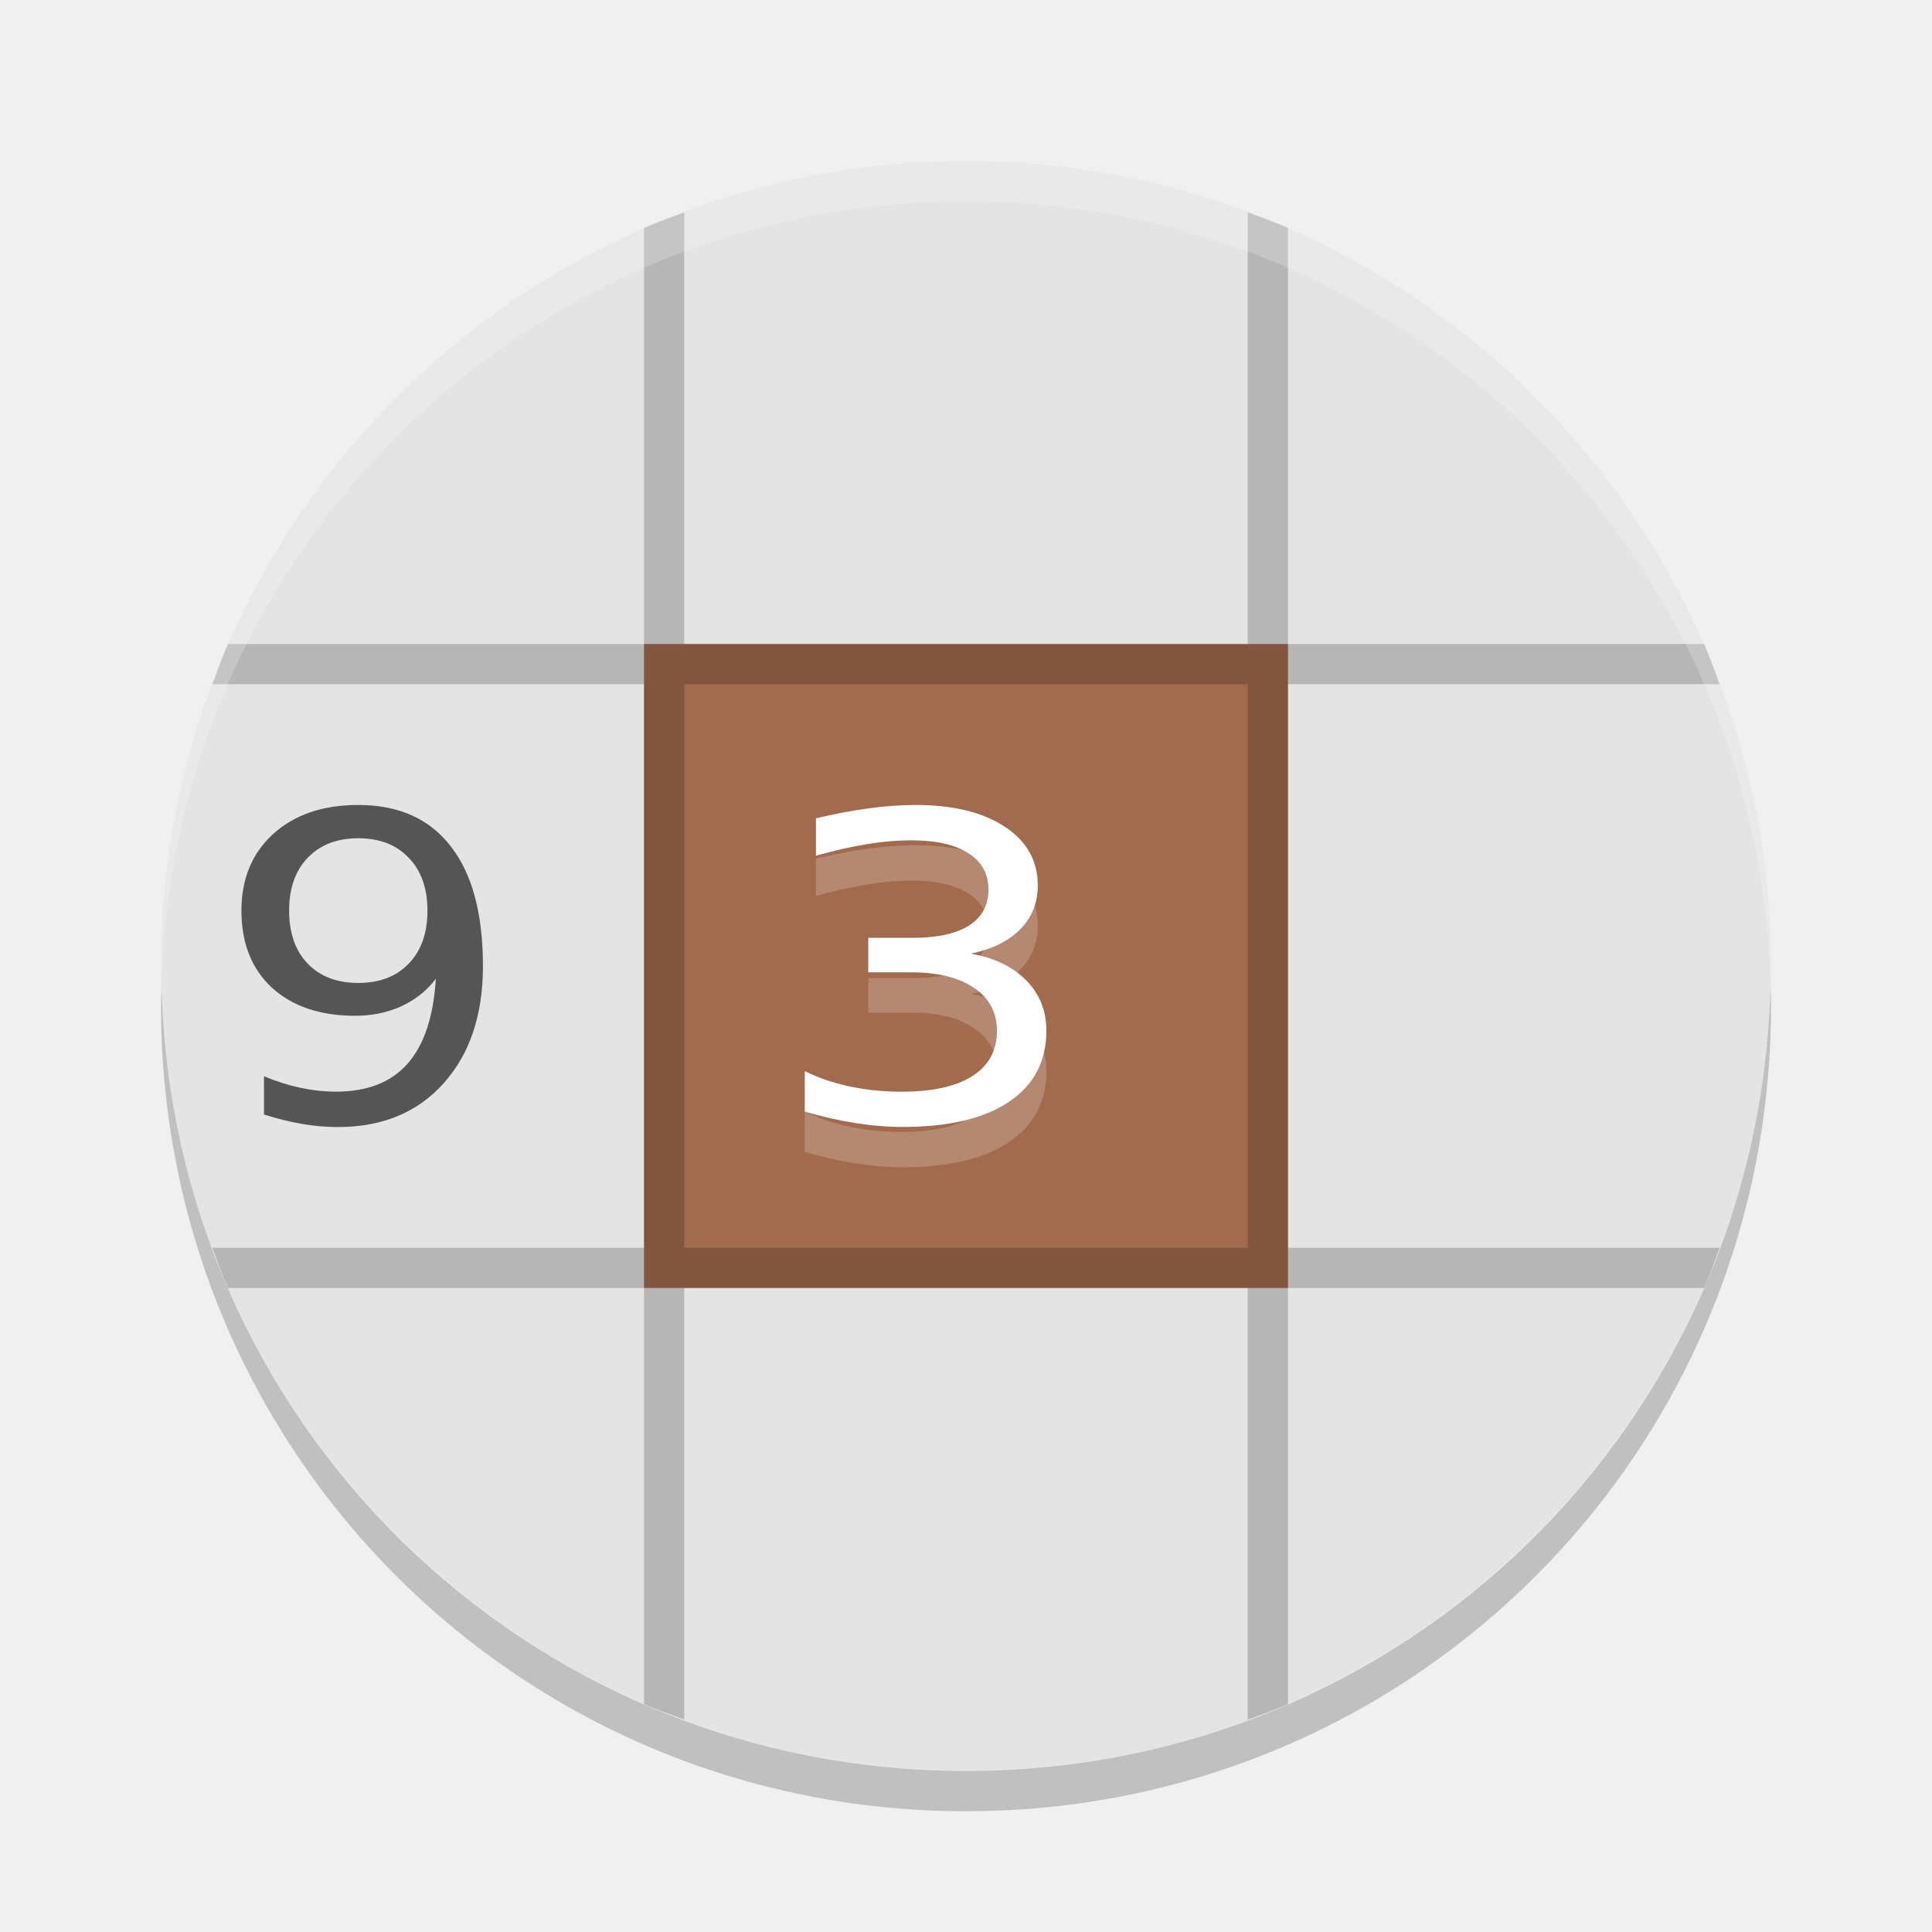
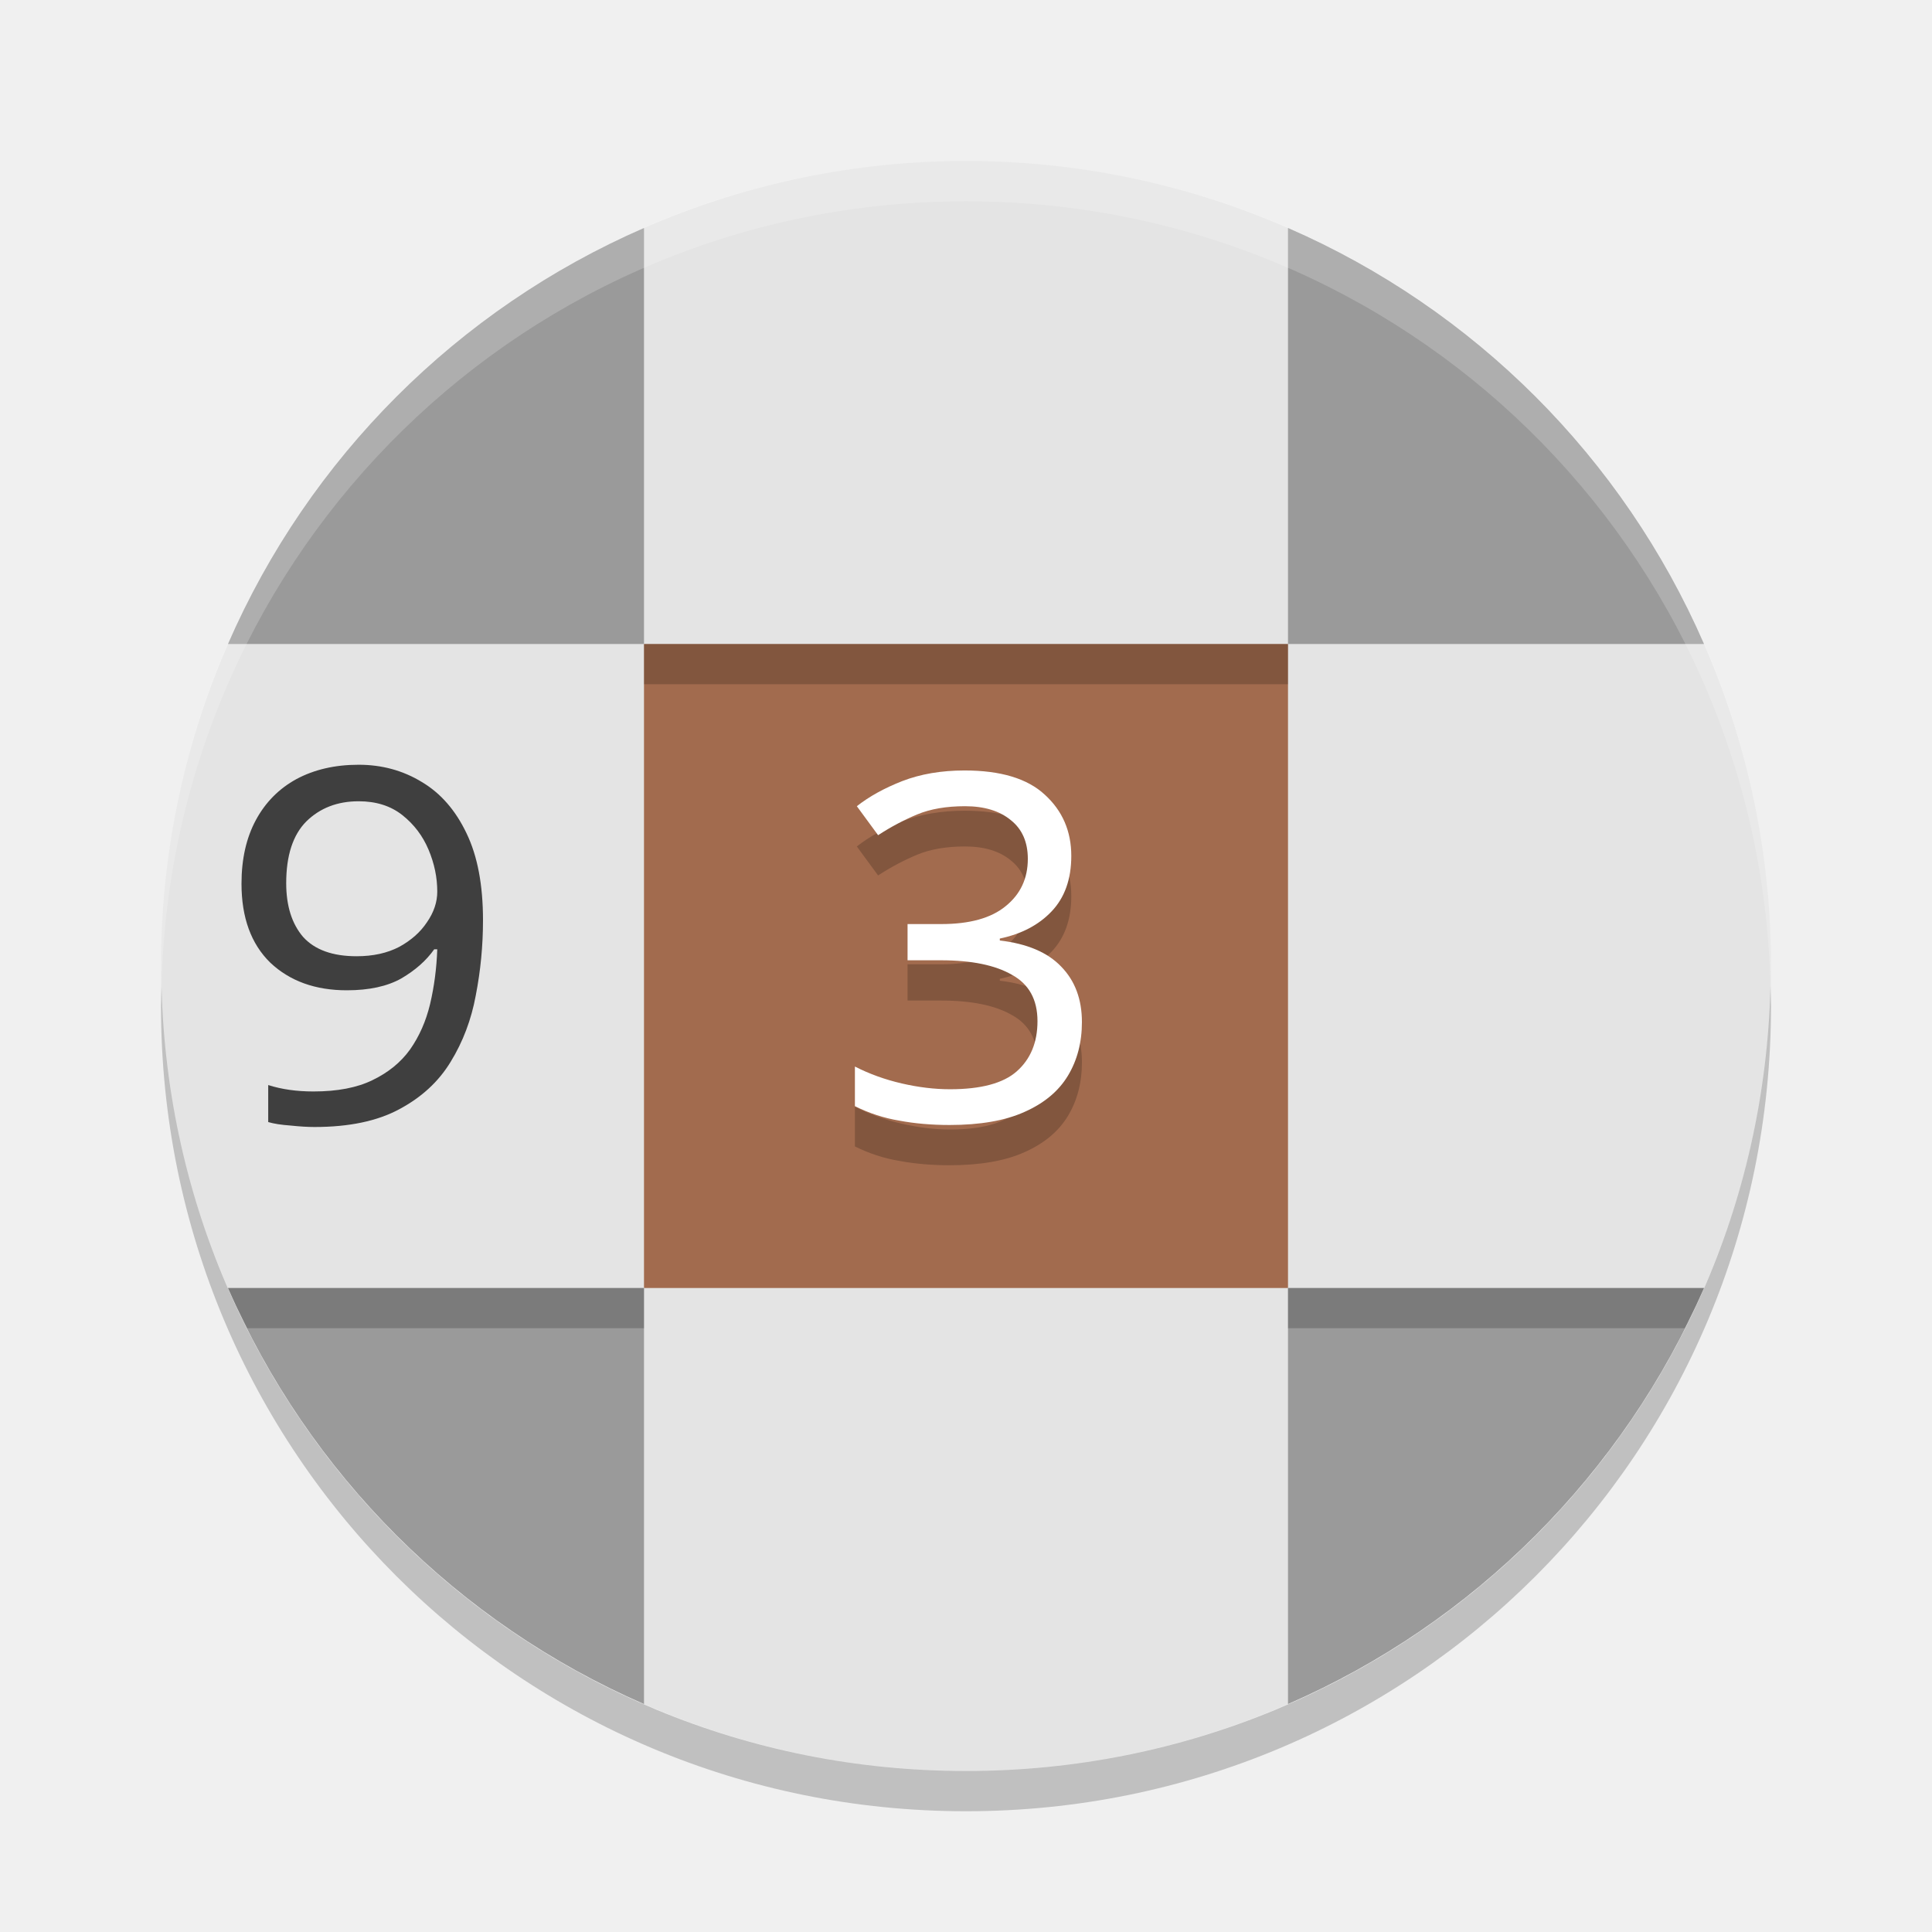
<svg xmlns="http://www.w3.org/2000/svg" width="24" height="24" version="1">
  <rect style="fill:#e4e4e4" width="20" height="20" x="-22" y="-22" rx="10" ry="10" transform="matrix(0,-1,-1,0,0,0)" />
+   <path style="opacity:0.2" d="M 2.006,12.25 C 2.004,12.334 2,12.416 2,12.5 c 0,5.54 4.46,10 10,10 5.54,0 10,-4.46 10,-10 0,-0.084 -0.004,-0.167 -0.006,-0.25 -0.132,5.423 -4.538,9.75 -9.994,9.75 -5.456,0 -9.862,-4.327 -9.994,-9.75 z" />
+   <g style="font-size:12px;font-family:'Clear Sans';letter-spacing:0px;word-spacing:0px;fill:#3f3f3f" transform="matrix(0.5319149,0,0,0.5108992,-0.4255321,-0.2387607)">
+     <path d="m 12.08,22.842 q 0,0.924 -0.168,1.824 -0.156,0.888 -0.588,1.62 -0.42,0.72 -1.2,1.152 -0.768,0.432 -1.98,0.432 -0.24,0 -0.564,-0.036 -0.324,-0.024 -0.516,-0.084 v -0.9 q 0.468,0.156 1.056,0.156 0.84,0 1.38,-0.276 Q 10.052,26.454 10.376,25.986 10.7,25.506 10.844,24.882 10.988,24.246 11.012,23.55 H 10.94 q -0.276,0.408 -0.768,0.708 -0.492,0.288 -1.272,0.288 -1.104,0 -1.788,-0.672 -0.672,-0.684 -0.672,-1.92 0,-0.9 0.336,-1.548 0.336,-0.648 0.948,-0.996 0.624,-0.348 1.452,-0.348 0.816,0 1.476,0.42 0.66,0.408 1.044,1.248 0.384,0.828 0.384,2.112 z M 9.176,19.95 q -0.744,0 -1.224,0.492 -0.468,0.492 -0.468,1.5 0,0.828 0.396,1.308 0.408,0.468 1.248,0.468 0.576,0 0.996,-0.228 0.42,-0.24 0.648,-0.6 0.24,-0.36 0.24,-0.744 0,-0.516 -0.204,-1.02 -0.204,-0.504 -0.612,-0.84 Q 9.788,19.95 9.176,19.95 Z" style="fill:#3f3f3f" />
+   </g>
  <rect style="fill:#a26b4e" width="8" height="8" x="8" y="8" ry="0" />
-   <path style="opacity:0.2" d="M 8.5,2.638 C 8.332,2.7 8.164,2.76 8,2.831 V 8 H 2.831 C 2.76,8.164 2.7,8.332 2.638,8.5 h 5.362 v 7 H 2.638 c 0.062,0.168 0.122,0.337 0.193,0.5 h 5.169 v 5.169 c 0.163,0.071 0.332,0.131 0.5,0.193 v -5.362 h 7 v 5.362 c 0.168,-0.062 0.337,-0.122 0.5,-0.193 V 16 h 5.169 c 0.071,-0.163 0.131,-0.332 0.193,-0.5 h -5.362 v -7 h 5.362 C 21.3,8.332 21.24,8.164 21.169,8 h -5.169 V 2.831 c -0.164,-0.071 -0.332,-0.131 -0.5,-0.193 v 5.362 h -7 V 2.638 Z m 0,5.862 h 7 v 7 h -7 z" />
+   <g style="font-size:12px;font-family:'Clear Sans';letter-spacing:0px;word-spacing:0px;opacity:0.2" transform="scale(0.5)">
+     <path d="m 26.616,22.266 q 0,0.864 -0.492,1.38 -0.48,0.504 -1.284,0.672 v 0.048 q 1.02,0.12 1.524,0.648 0.516,0.528 0.516,1.38 0,0.756 -0.348,1.332 -0.348,0.576 -1.08,0.9 -0.72,0.324 -1.86,0.324 -0.672,0 -1.248,-0.108 -0.576,-0.096 -1.104,-0.36 v -0.984 q 0.54,0.276 1.164,0.42 0.624,0.144 1.2,0.144 1.152,0 1.656,-0.444 0.516,-0.456 0.516,-1.248 0,-0.804 -0.636,-1.152 -0.624,-0.36 -1.764,-0.36 h -0.828 v -0.9 h 0.84 q 1.056,0 1.596,-0.444 0.552,-0.444 0.552,-1.176 0,-0.624 -0.42,-0.96 -0.42,-0.348 -1.14,-0.348 -0.696,0 -1.188,0.204 -0.492,0.204 -0.972,0.516 l -0.528,-0.72 q 0.456,-0.36 1.128,-0.624 0.684,-0.264 1.548,-0.264 1.344,0 1.992,0.6 0.66,0.6 0.66,1.524 z" />
+   </g>
+   <g style="font-size:12px;font-family:'Clear Sans';letter-spacing:0px;word-spacing:0px;fill:#ffffff" transform="scale(0.5)">
+     <path d="m 26.616,21.266 q 0,0.864 -0.492,1.38 -0.48,0.504 -1.284,0.672 v 0.048 q 1.02,0.12 1.524,0.648 0.516,0.528 0.516,1.38 0,0.756 -0.348,1.332 -0.348,0.576 -1.08,0.9 -0.72,0.324 -1.86,0.324 -0.672,0 -1.248,-0.108 -0.576,-0.096 -1.104,-0.36 v -0.984 q 0.54,0.276 1.164,0.42 0.624,0.144 1.2,0.144 1.152,0 1.656,-0.444 0.516,-0.456 0.516,-1.248 0,-0.804 -0.636,-1.152 -0.624,-0.36 -1.764,-0.36 h -0.828 v -0.9 h 0.84 q 1.056,0 1.596,-0.444 0.552,-0.444 0.552,-1.176 0,-0.624 -0.42,-0.96 -0.42,-0.348 -1.14,-0.348 -0.696,0 -1.188,0.204 -0.492,0.204 -0.972,0.516 l -0.528,-0.72 q 0.456,-0.36 1.128,-0.624 0.684,-0.264 1.548,-0.264 1.344,0 1.992,0.6 0.66,0.6 0.66,1.524 z" />
+   </g>
+   <path style="fill:#9a9a9a" d="M 8 2.832 C 5.688 3.838 3.838 5.688 2.832 8 L 8 8 L 8 2.832 z M 16 2.832 L 16 8 L 21.168 8 C 20.162 5.688 18.312 3.838 16 2.832 z M 2.832 16 C 3.838 18.312 5.688 20.162 8 21.168 L 8 16 L 2.832 16 z M 16 16 L 16 21.168 C 18.312 20.162 20.162 18.312 21.168 16 L 16 16 z" />
+   <rect style="opacity:0.2" width="8" height=".5" x="8" y="8" />
+   <path style="opacity:0.2" d="M 2.832 16 C 2.906 16.17 2.989 16.335 3.072 16.5 L 8 16.5 L 8 16 L 2.832 16 z M 16 16 L 16 16.5 L 20.928 16.5 C 21.011 16.335 21.094 16.17 21.168 16 L 16 16 z" />
  <path style="opacity:0.2;fill:#ffffff" d="M 12,2 C 6.46,2 2,6.46 2,12 2,12.084 2.004,12.166 2.006,12.25 2.138,6.827 6.544,2.5 12,2.5 c 5.456,0 9.862,4.327 9.994,9.75 0.002,-0.083 0.006,-0.166 0.006,-0.25 0,-5.54 -4.46,-10 -10,-10 z" />
-   <path style="opacity:0.2" d="M 2.006,12.25 C 2.004,12.334 2,12.416 2,12.5 c 0,5.54 4.46,10 10,10 5.54,0 10,-4.46 10,-10 0,-0.084 -0.004,-0.167 -0.006,-0.25 -0.132,5.423 -4.538,9.75 -9.994,9.75 -5.456,0 -9.862,-4.327 -9.994,-9.75 z" />
-   <g transform="scale(1.0871,0.91986)" style="fill:#ffffff">
-     <path d="m 11.093,13.422 q 0.407,0.087 0.634,0.362 0.23,0.275 0.23,0.679 0,0.62 -0.427,0.96 -0.427,0.34 -1.213,0.34 -0.264,0 -0.545,-0.053 -0.278,-0.051 -0.576,-0.154 v -0.547 q 0.236,0.138 0.517,0.208 0.281,0.07 0.587,0.07 0.533,0 0.811,-0.211 0.281,-0.211 0.281,-0.612 0,-0.371 -0.261,-0.578 -0.258,-0.211 -0.721,-0.211 H 9.922 v -0.466 h 0.511 q 0.418,0 0.64,-0.166 0.222,-0.168 0.222,-0.483 0,-0.323 -0.23,-0.494 -0.227,-0.174 -0.654,-0.174 -0.233,0 -0.5,0.051 -0.267,0.051 -0.587,0.157 v -0.505 q 0.323,-0.09 0.604,-0.135 0.284,-0.045 0.533,-0.045 0.646,0 1.022,0.295 0.376,0.292 0.376,0.792 0,0.348 -0.199,0.59 -0.199,0.239 -0.567,0.331 z" style="opacity:0.2" />
-   </g>
-   <g style="fill:#ffffff" transform="scale(1.0871,0.91986)">
-     <path d="m 11.093,12.878 q 0.407,0.087 0.634,0.362 0.23,0.275 0.23,0.679 0,0.62 -0.427,0.96 -0.427,0.34 -1.213,0.34 -0.264,0 -0.545,-0.053 -0.278,-0.051 -0.576,-0.154 v -0.547 q 0.236,0.138 0.517,0.208 0.281,0.07 0.587,0.07 0.533,0 0.811,-0.211 0.281,-0.211 0.281,-0.612 0,-0.371 -0.261,-0.578 -0.258,-0.211 -0.721,-0.211 H 9.922 v -0.466 h 0.511 q 0.418,0 0.64,-0.166 0.222,-0.168 0.222,-0.483 0,-0.323 -0.23,-0.494 -0.227,-0.174 -0.654,-0.174 -0.233,0 -0.5,0.051 -0.267,0.051 -0.587,0.157 v -0.505 q 0.323,-0.09 0.604,-0.135 0.284,-0.045 0.533,-0.045 0.646,0 1.022,0.295 0.376,0.292 0.376,0.792 0,0.348 -0.199,0.59 -0.199,0.239 -0.567,0.331 z" />
-   </g>
-   <g style="fill:#555555" transform="scale(1.062,0.94159)">
-     <path d="m 3.088,14.704 v -0.505 q 0.208,0.099 0.422,0.151 0.214,0.052 0.42,0.052 0.548,0 0.836,-0.367 0.291,-0.37 0.332,-1.122 -0.159,0.236 -0.403,0.362 -0.244,0.126 -0.54,0.126 -0.614,0 -0.974,-0.37 -0.357,-0.373 -0.357,-1.018 0,-0.631 0.373,-1.012 0.373,-0.381 0.993,-0.381 0.71,0 1.083,0.546 0.376,0.543 0.376,1.58 0,0.968 -0.461,1.547 -0.458,0.576 -1.234,0.576 -0.208,0 -0.422,-0.041 Q 3.318,14.786 3.088,14.704 Z m 1.103,-1.736 q 0.373,0 0.59,-0.255 0.219,-0.255 0.219,-0.699 0,-0.442 -0.219,-0.697 -0.217,-0.258 -0.59,-0.258 -0.373,0 -0.592,0.258 -0.217,0.255 -0.217,0.697 0,0.444 0.217,0.699 0.219,0.255 0.592,0.255 z" />
-   </g>
</svg>
